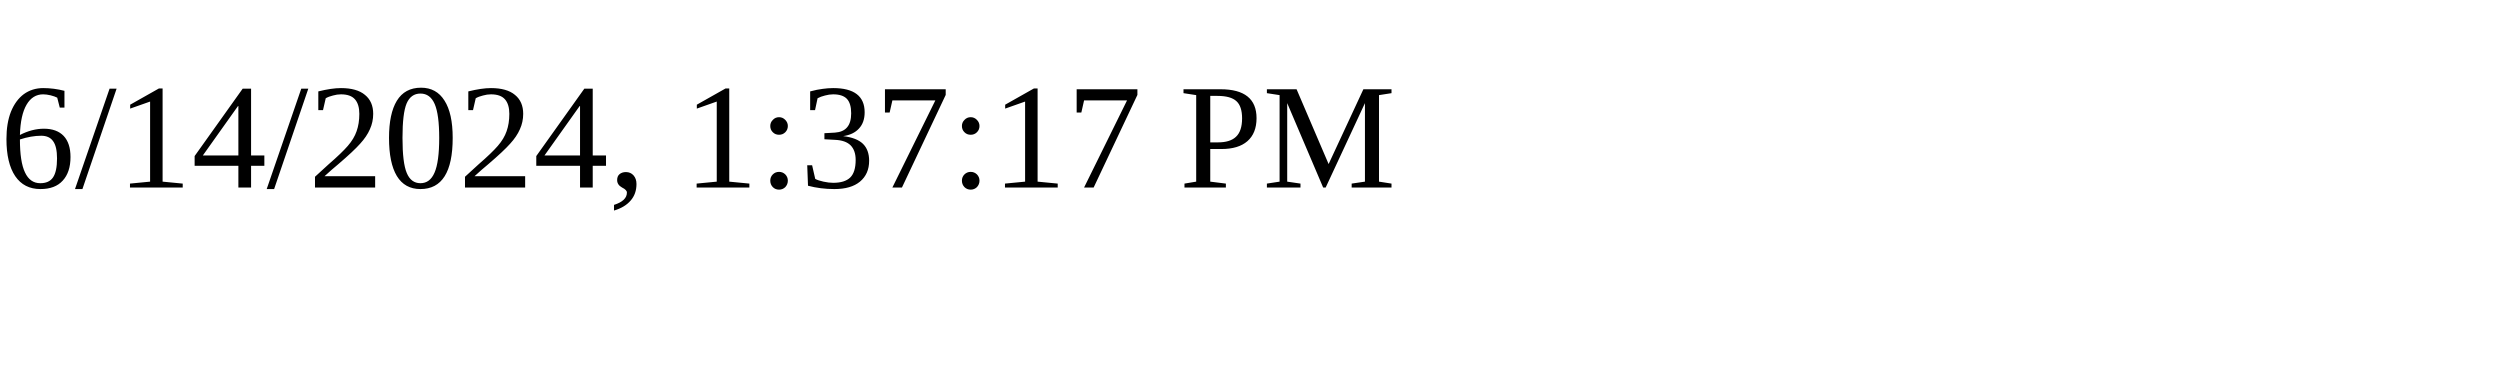
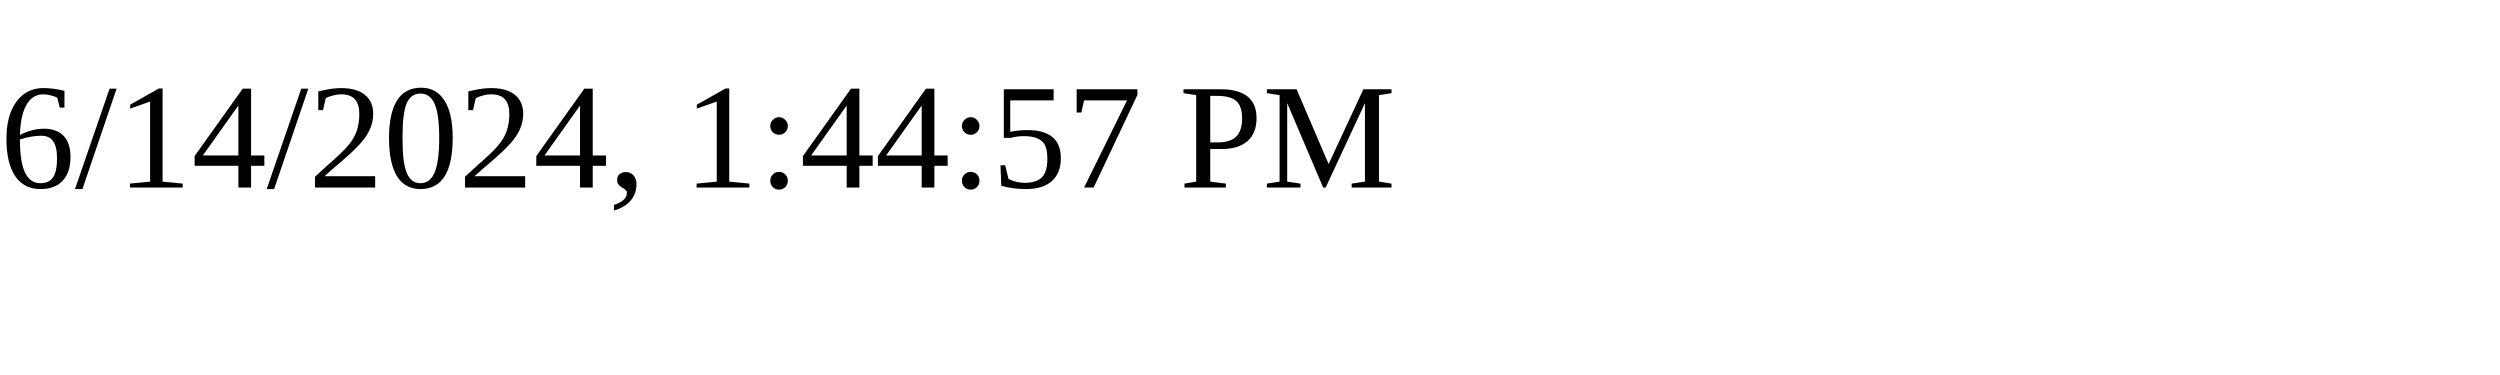
<svg xmlns="http://www.w3.org/2000/svg" height="30" width="200">
-   <text x="0" y="15">6/14/2024, 1:37:17 PM</text>
+   <text x="0" y="15">6/14/2024, 1:44:57 PM</text>
</svg>
